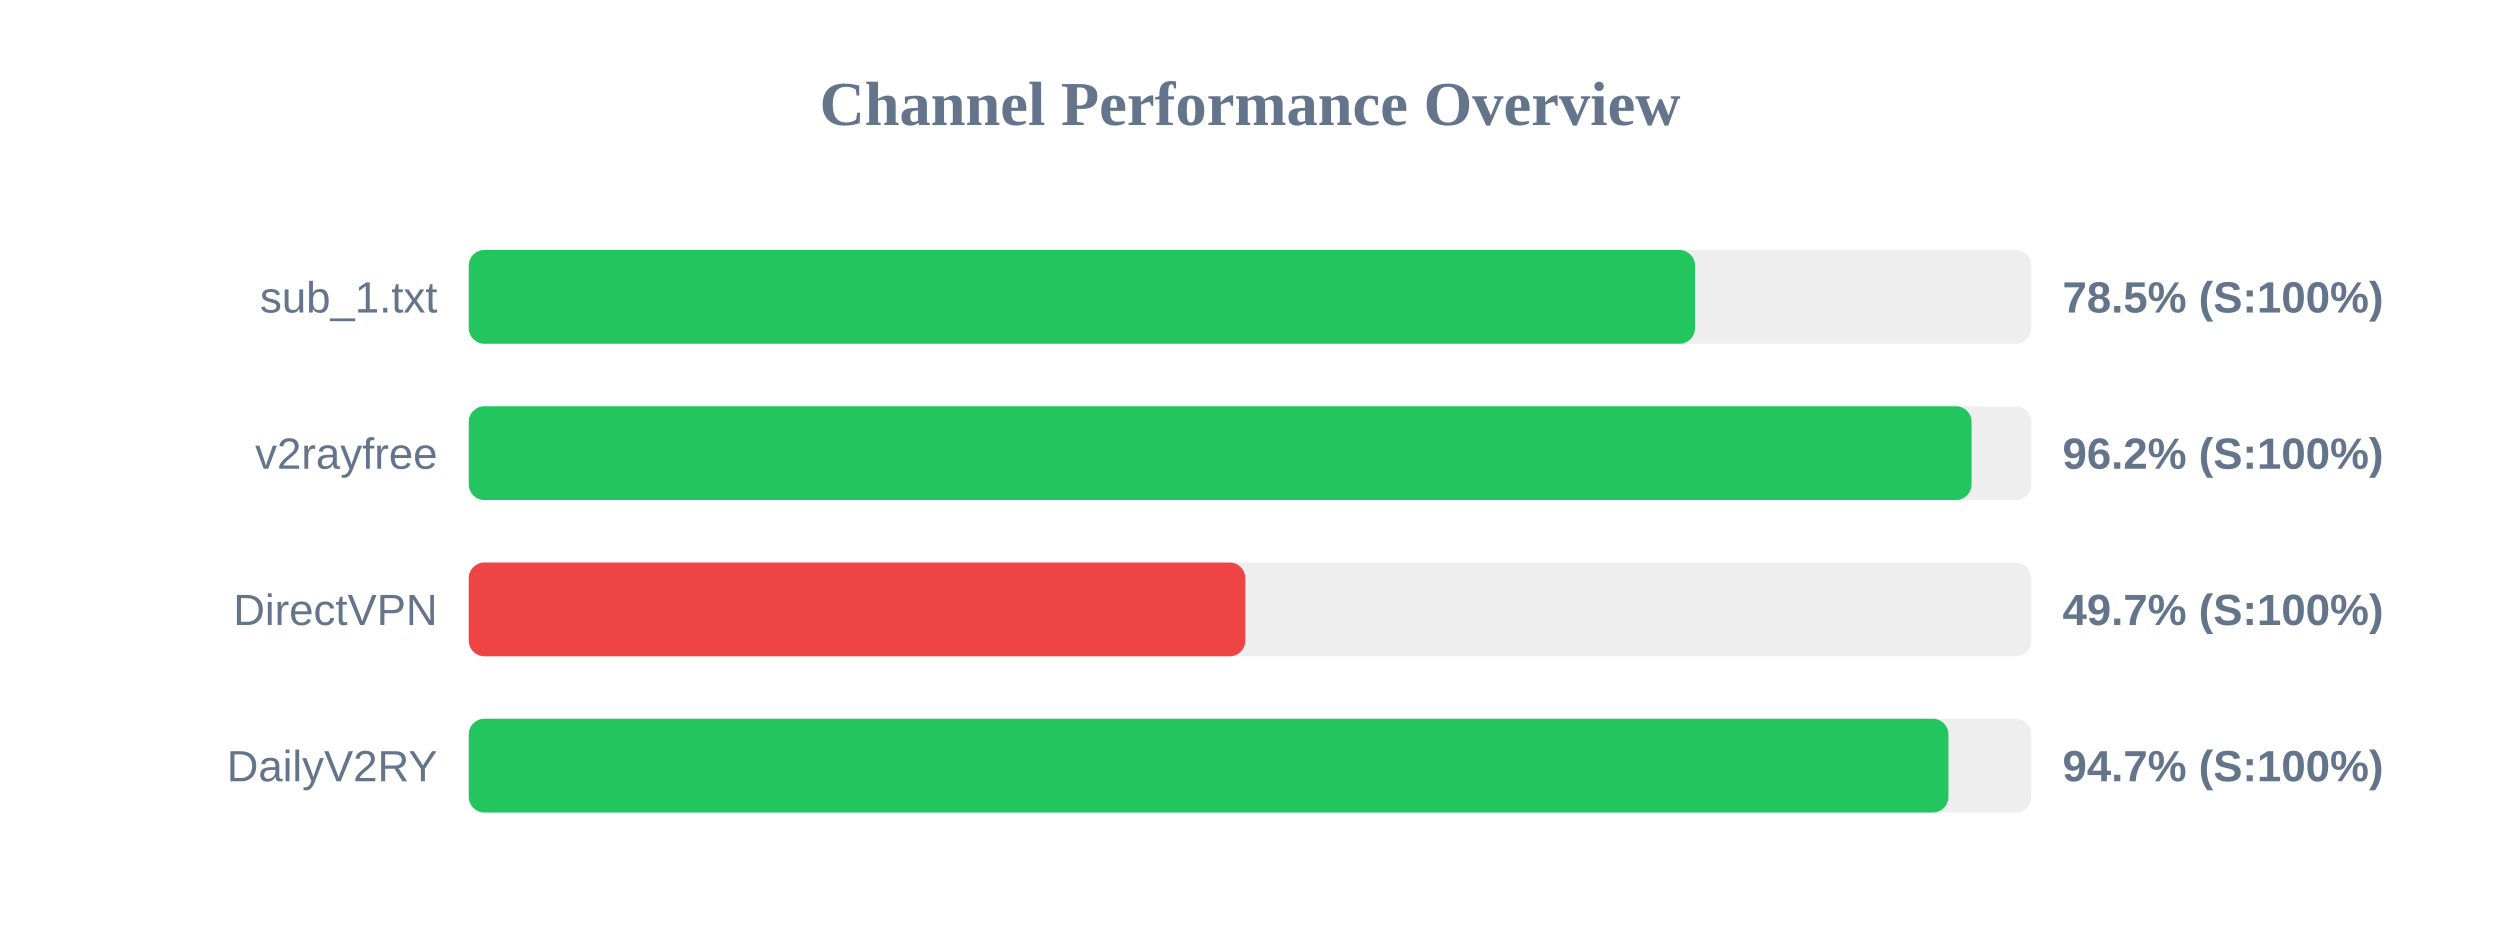
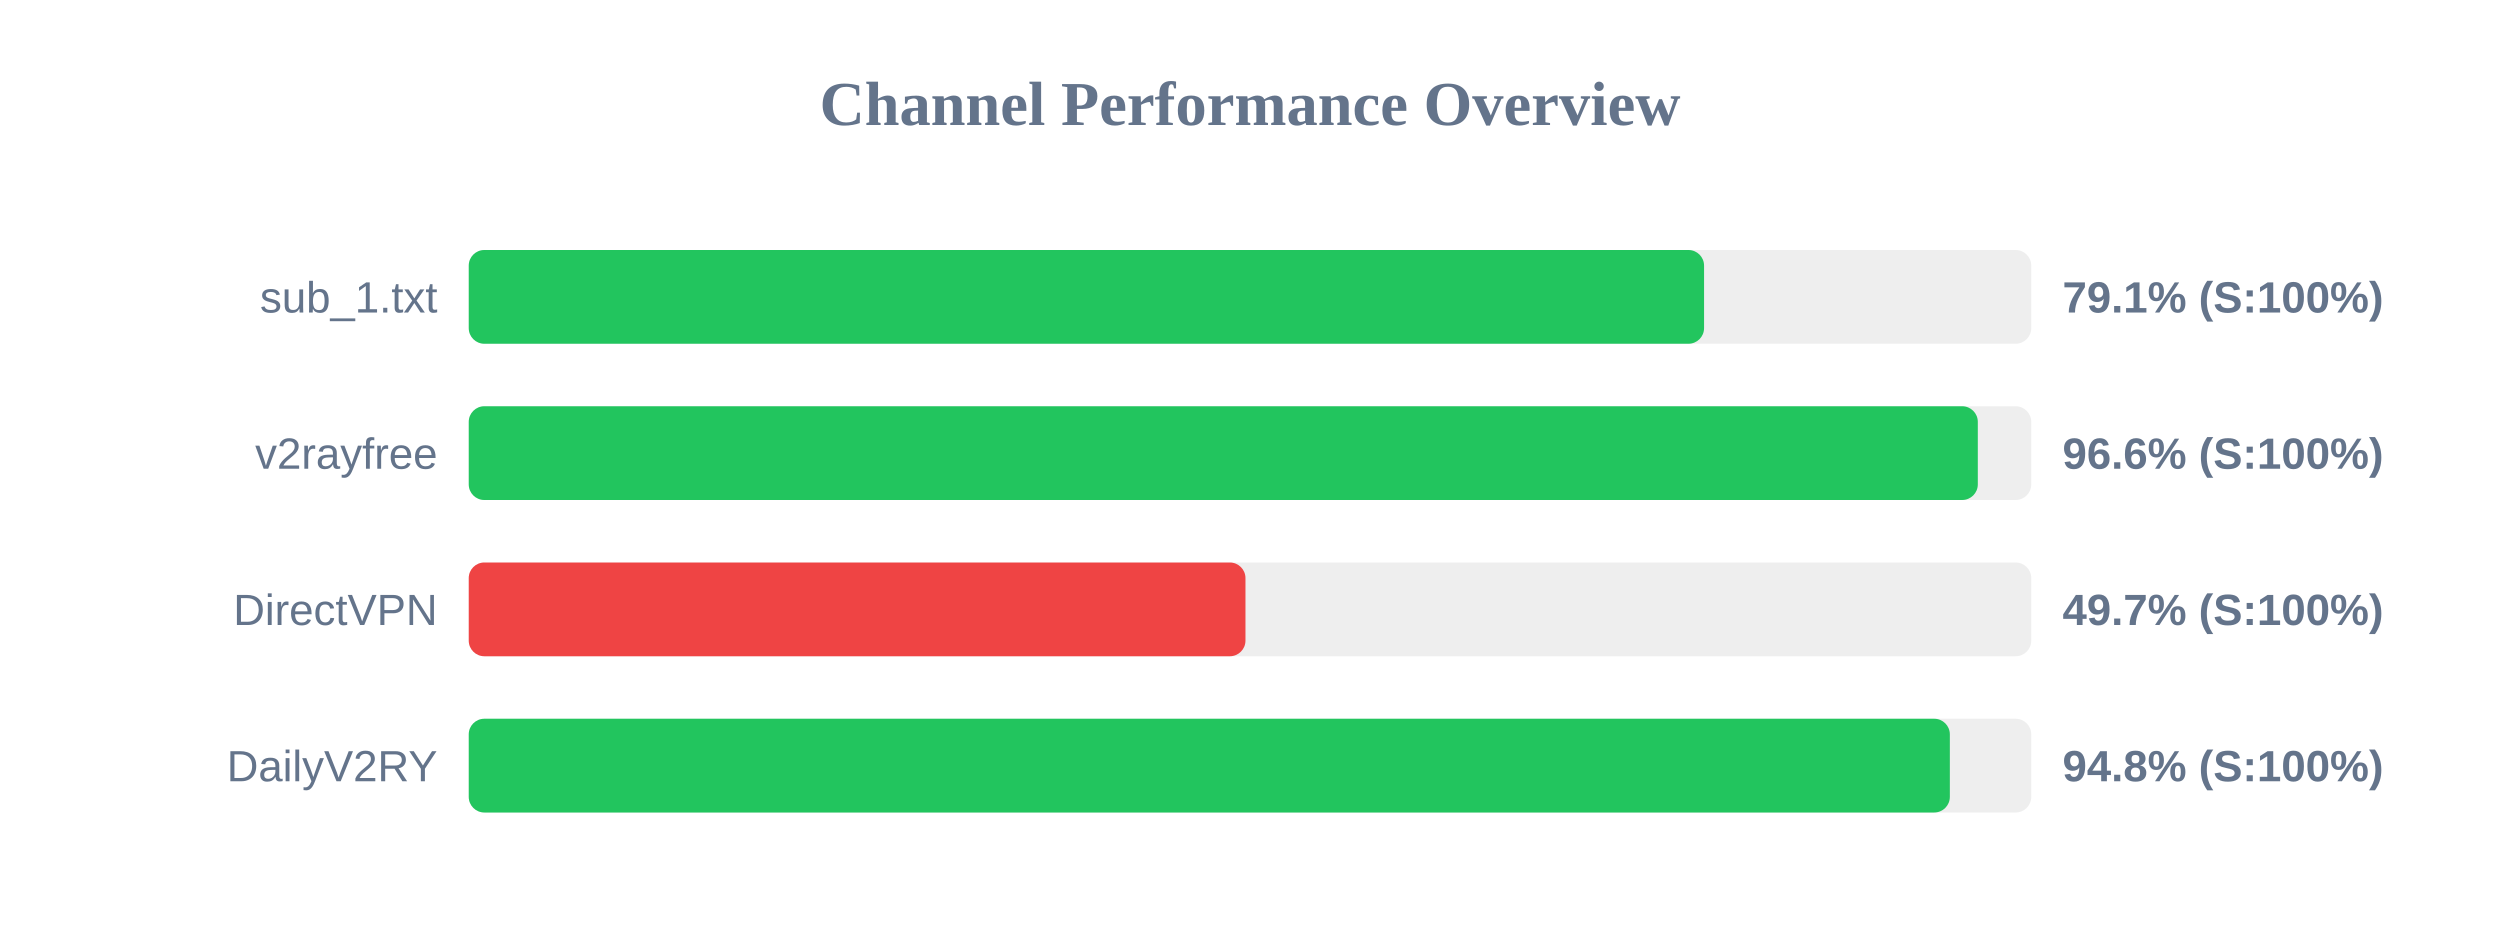
<svg xmlns="http://www.w3.org/2000/svg" width="800" height="300" version="1.1">
  <style>
        .row { font: 14px Arial; fill: #64748b; }
        .score { font: bold 14px Arial; fill: #64748b; }
    </style>
  <text x="400" y="40" text-anchor="middle" font-size="20px" font-weight="bold" fill="#64748b">Channel Performance Overview</text>
  <rect x="150" y="80" width="500" height="30" fill="#eee" rx="5" />
-   <rect x="150" y="80" width="392.4" height="30" fill="#22c55e" rx="5" />
+   <rect x="150" y="80" width="395.3" height="30" fill="#22c55e" rx="5" />
  <text x="140" y="100" text-anchor="end" class="row">sub_1.txt</text>
-   <text x="660" y="100" text-anchor="start" class="score">78.5% (S:100%)</text>
+   <text x="660" y="100" text-anchor="start" class="score">79.1% (S:100%)</text>
  <rect x="150" y="130" width="500" height="30" fill="#eee" rx="5" />
-   <rect x="150" y="130" width="480.9" height="30" fill="#22c55e" rx="5" />
+   <rect x="150" y="130" width="482.9" height="30" fill="#22c55e" rx="5" />
  <text x="140" y="150" text-anchor="end" class="row">v2rayfree</text>
-   <text x="660" y="150" text-anchor="start" class="score">96.2% (S:100%)</text>
+   <text x="660" y="150" text-anchor="start" class="score">96.6% (S:100%)</text>
  <rect x="150" y="180" width="500" height="30" fill="#eee" rx="5" />
-   <rect x="150" y="180" width="248.5" height="30" fill="#ef4444" rx="5" />
+   <rect x="150" y="180" width="248.55" height="30" fill="#ef4444" rx="5" />
  <text x="140" y="200" text-anchor="end" class="row">DirectVPN</text>
  <text x="660" y="200" text-anchor="start" class="score">49.7% (S:100%)</text>
  <rect x="150" y="230" width="500" height="30" fill="#eee" rx="5" />
-   <rect x="150" y="230" width="473.5" height="30" fill="#22c55e" rx="5" />
+   <rect x="150" y="230" width="473.95" height="30" fill="#22c55e" rx="5" />
  <text x="140" y="250" text-anchor="end" class="row">DailyV2RY</text>
-   <text x="660" y="250" text-anchor="start" class="score">94.7% (S:100%)</text>
+   <text x="660" y="250" text-anchor="start" class="score">94.8% (S:100%)</text>
</svg>
